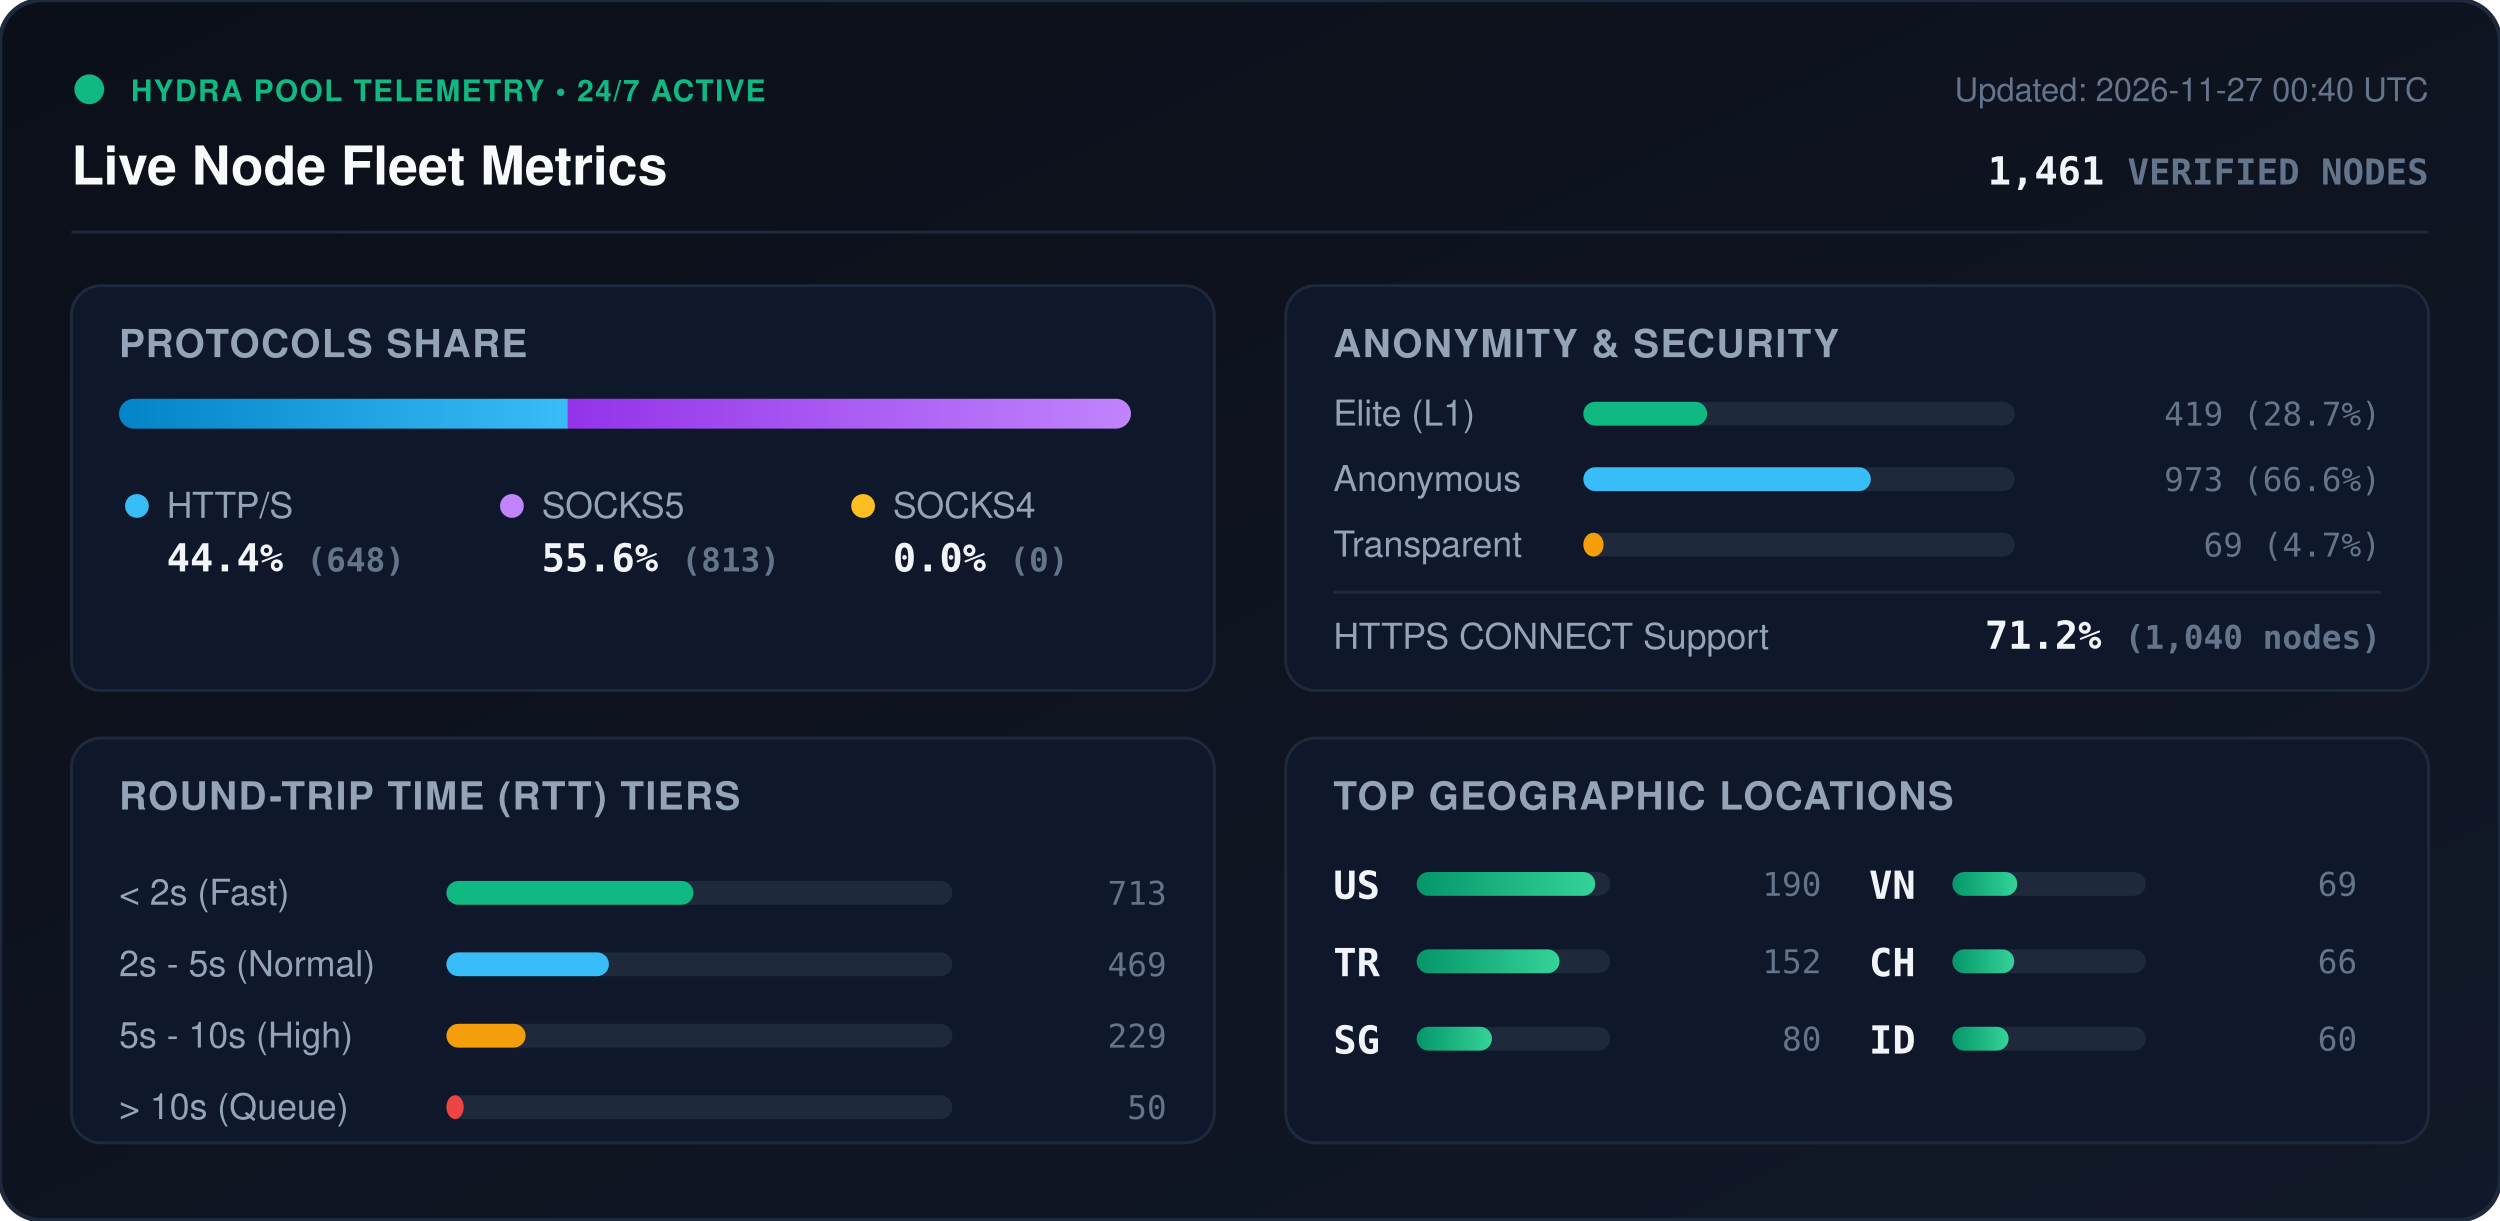
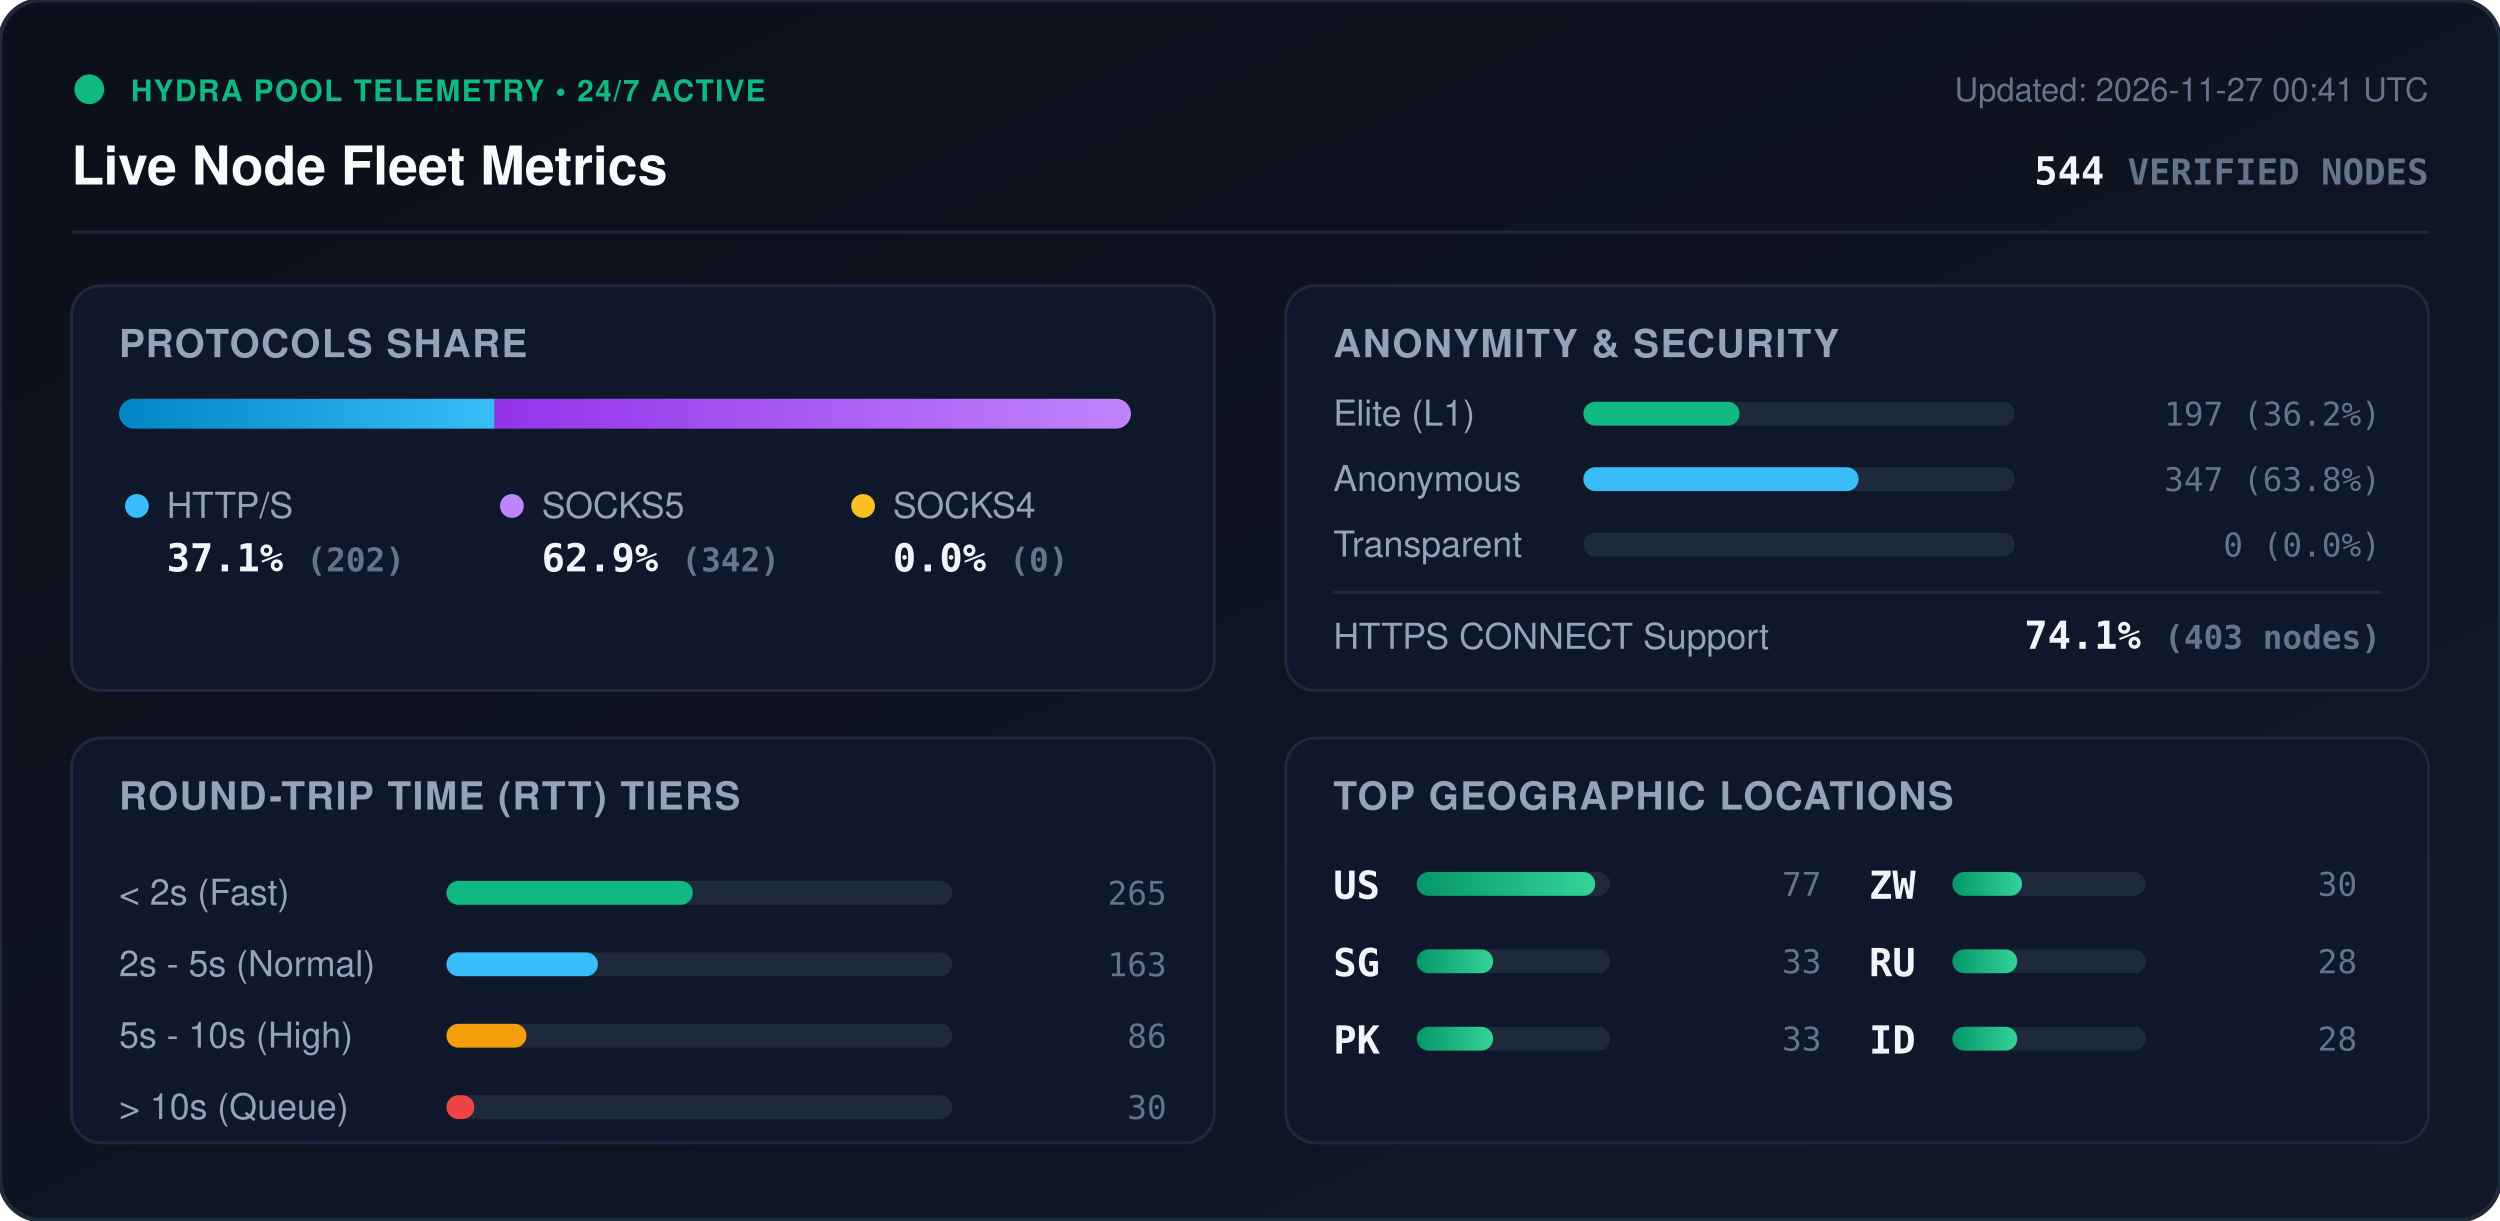
<svg xmlns="http://www.w3.org/2000/svg" viewBox="0 0 840 410" width="840" height="410" style="max-width: 100%; height: auto;">
  <defs>
    <linearGradient id="bg" x1="0%" y1="0%" x2="100%" y2="100%">
      <stop offset="0%" stop-color="#0b0f19" />
      <stop offset="100%" stop-color="#111827" />
    </linearGradient>
    <linearGradient id="bar-http" x1="0%" y1="0%" x2="100%" y2="0%">
      <stop offset="0%" stop-color="#0284c7" />
      <stop offset="100%" stop-color="#38bdf8" />
    </linearGradient>
    <linearGradient id="bar-socks5" x1="0%" y1="0%" x2="100%" y2="0%">
      <stop offset="0%" stop-color="#9333ea" />
      <stop offset="100%" stop-color="#c084fc" />
    </linearGradient>
    <linearGradient id="bar-socks4" x1="0%" y1="0%" x2="100%" y2="0%">
      <stop offset="0%" stop-color="#d97706" />
      <stop offset="100%" stop-color="#fbbf24" />
    </linearGradient>
    <linearGradient id="bar-green" x1="0%" y1="0%" x2="100%" y2="0%">
      <stop offset="0%" stop-color="#059669" />
      <stop offset="100%" stop-color="#34d399" />
    </linearGradient>
    <clipPath id="prog-track-clip">
      <rect width="340.0" height="10" rx="5" />
    </clipPath>
    <style>
      .title { font: 700 18px -apple-system, BlinkMacSystemFont, 'Segoe UI', Helvetica, Arial, sans-serif; fill: #f8fafc; }
      .sub { font: 500 11px -apple-system, BlinkMacSystemFont, 'Segoe UI', Helvetica, Arial, sans-serif; fill: #64748b; }
      .section-hdr { font: 600 13px -apple-system, BlinkMacSystemFont, 'Segoe UI', Helvetica, Arial, sans-serif; fill: #94a3b8; letter-spacing: 0.5px; }
      .metric-val { font: 700 13px -apple-system, BlinkMacSystemFont, 'Segoe UI', Helvetica, Arial, sans-serif; fill: #f1f5f9; }
      .metric-lbl { font: 500 12px -apple-system, BlinkMacSystemFont, 'Segoe UI', Helvetica, Arial, sans-serif; fill: #94a3b8; }
      .badge-txt { font: 700 10px -apple-system, BlinkMacSystemFont, 'Segoe UI', Helvetica, Arial, sans-serif; fill: #10b981; letter-spacing: 0.5px; }
      .mono { font-family: ui-monospace, SFMono-Regular, Menlo, Monaco, Consolas, monospace; }
      .pulse { animation: beacon 2s infinite ease-in-out; }
      @keyframes beacon { 0%, 100% { opacity: 1; } 50% { opacity: 0.35; } }
    </style>
  </defs>
  <rect width="840" height="410" rx="14" fill="url(#bg)" stroke="#1e293b" stroke-width="1.5" />
  <g transform="translate(24, 24)">
    <circle cx="6" cy="6" r="5" fill="#10b981" class="pulse" />
    <text x="20" y="10" class="badge-txt">HYDRA POOL TELEMETRY • 24/7 ACTIVE</text>
    <text x="0" y="38" class="title">Live Node Fleet Metrics</text>
-     <text x="792" y="10" text-anchor="end" class="sub">Updated: 2026-11-27 00:40 UTC</text>
-     <text x="792" y="38" text-anchor="end" class="metric-val mono" fill="#38bdf8">1,461 <tspan font-size="12" fill="#64748b">VERIFIED NODES</tspan>
+     <text x="792" y="10" text-anchor="end" class="sub">Updated: 2026-11-27 00:41 UTC</text>
+     <text x="792" y="38" text-anchor="end" class="metric-val mono" fill="#38bdf8">544 <tspan font-size="12" fill="#64748b">VERIFIED NODES</tspan>
    </text>
  </g>
  <line x1="24" y1="78" x2="816" y2="78" stroke="#1e293b" stroke-width="1" />
  <g transform="translate(24, 96)">
    <rect width="384" height="136" rx="10" fill="#0f172a" stroke="#1e293b" />
    <text x="16" y="24" class="section-hdr">PROTOCOLS SHARE</text>
    <g transform="translate(16, 38)">
      <rect width="340.0" height="10" rx="5" fill="#1e293b" />
      <g clip-path="url(#prog-track-clip)">
-         <rect x="0" width="150.8" height="10" fill="url(#bar-http)" />
-         <rect x="150.8" width="189.2" height="10" fill="url(#bar-socks5)" />
+         <rect x="0" width="126.2" height="10" fill="url(#bar-http)" />
+         <rect x="126.2" width="213.8" height="10" fill="url(#bar-socks5)" />
        <rect x="340.0" width="0.0" height="10" fill="url(#bar-socks4)" />
      </g>
    </g>
    <g transform="translate(16, 68)">
      <circle cx="6" cy="6" r="4" fill="#38bdf8" />
      <text x="16" y="10" class="metric-lbl">HTTP/S</text>
-       <text x="16" y="28" class="metric-val mono">44.4% <tspan font-size="11" fill="#64748b">(648)</tspan>
+       <text x="16" y="28" class="metric-val mono">37.1% <tspan font-size="11" fill="#64748b">(202)</tspan>
      </text>
      <circle cx="132" cy="6" r="4" fill="#c084fc" />
      <text x="142" y="10" class="metric-lbl">SOCKS5</text>
-       <text x="142" y="28" class="metric-val mono">55.6% <tspan font-size="11" fill="#64748b">(813)</tspan>
+       <text x="142" y="28" class="metric-val mono">62.9% <tspan font-size="11" fill="#64748b">(342)</tspan>
      </text>
      <circle cx="250" cy="6" r="4" fill="#fbbf24" />
      <text x="260" y="10" class="metric-lbl">SOCKS4</text>
      <text x="260" y="28" class="metric-val mono">0.0% <tspan font-size="11" fill="#64748b">(0)</tspan>
      </text>
    </g>
  </g>
  <g transform="translate(432, 96)">
    <rect width="384" height="136" rx="10" fill="#0f172a" stroke="#1e293b" />
    <text x="16" y="24" class="section-hdr">ANONYMITY &amp; SECURITY</text>
    <text x="16" y="47" class="metric-lbl">Elite (L1)</text>
    <rect x="100" y="39" width="145.0" height="8" rx="4" fill="#1e293b" />
-     <rect x="100" y="39" width="41.6" height="8" rx="4" fill="#10b981" />
-     <text x="368" y="47" text-anchor="end" class="mono sub" fill="#e2e8f0">419 (28.7%)</text>
+     <rect x="100" y="39" width="52.5" height="8" rx="4" fill="#10b981" />
+     <text x="368" y="47" text-anchor="end" class="mono sub" fill="#e2e8f0">197 (36.2%)</text>
    <text x="16" y="69" class="metric-lbl">Anonymous</text>
    <rect x="100" y="61" width="145.0" height="8" rx="4" fill="#1e293b" />
-     <rect x="100" y="61" width="96.6" height="8" rx="4" fill="#38bdf8" />
-     <text x="368" y="69" text-anchor="end" class="mono sub" fill="#e2e8f0">973 (66.6%)</text>
+     <rect x="100" y="61" width="92.5" height="8" rx="4" fill="#38bdf8" />
+     <text x="368" y="69" text-anchor="end" class="mono sub" fill="#e2e8f0">347 (63.8%)</text>
    <text x="16" y="91" class="metric-lbl">Transparent</text>
    <rect x="100" y="83" width="145.0" height="8" rx="4" fill="#1e293b" />
-     <rect x="100" y="83" width="6.8" height="8" rx="4" fill="#f59e0b" />
-     <text x="368" y="91" text-anchor="end" class="mono sub" fill="#e2e8f0">69 (4.7%)</text>
+     <rect x="100" y="83" width="0.0" height="8" rx="4" fill="#f59e0b" />
+     <text x="368" y="91" text-anchor="end" class="mono sub" fill="#e2e8f0">0 (0.0%)</text>
    <line x1="16" y1="103" x2="368" y2="103" stroke="#1e293b" stroke-width="1" />
    <text x="16" y="122" class="metric-lbl">HTTPS CONNECT Support</text>
-     <text x="368" y="122" text-anchor="end" class="metric-val mono" fill="#34d399">71.2% <tspan font-size="11" fill="#64748b">(1,040 nodes)</tspan>
+     <text x="368" y="122" text-anchor="end" class="metric-val mono" fill="#34d399">74.1% <tspan font-size="11" fill="#64748b">(403 nodes)</tspan>
    </text>
  </g>
  <g transform="translate(24, 248)">
    <rect width="384" height="136" rx="10" fill="#0f172a" stroke="#1e293b" />
    <text x="16" y="24" class="section-hdr">ROUND-TRIP TIME (RTT) TIERS</text>
    <g transform="translate(16, 42)">
      <text x="0" y="14" class="metric-lbl">&lt; 2s (Fast)</text>
      <rect x="110" y="6" width="170" height="8" rx="4" fill="#1e293b" />
-       <rect x="110" y="6" width="83.0" height="8" rx="4" fill="#10b981" />
-       <text x="352" y="14" text-anchor="end" class="mono sub">713</text>
+       <rect x="110" y="6" width="82.8" height="8" rx="4" fill="#10b981" />
+       <text x="352" y="14" text-anchor="end" class="mono sub">265</text>
      <text x="0" y="38" class="metric-lbl">2s - 5s (Normal)</text>
      <rect x="110" y="30" width="170" height="8" rx="4" fill="#1e293b" />
-       <rect x="110" y="30" width="54.6" height="8" rx="4" fill="#38bdf8" />
-       <text x="352" y="38" text-anchor="end" class="mono sub">469</text>
+       <rect x="110" y="30" width="50.9" height="8" rx="4" fill="#38bdf8" />
+       <text x="352" y="38" text-anchor="end" class="mono sub">163</text>
      <text x="0" y="62" class="metric-lbl">5s - 10s (High)</text>
      <rect x="110" y="54" width="170" height="8" rx="4" fill="#1e293b" />
-       <rect x="110" y="54" width="26.6" height="8" rx="4" fill="#f59e0b" />
-       <text x="352" y="62" text-anchor="end" class="mono sub">229</text>
+       <rect x="110" y="54" width="26.9" height="8" rx="4" fill="#f59e0b" />
+       <text x="352" y="62" text-anchor="end" class="mono sub">86</text>
      <text x="0" y="86" class="metric-lbl">&gt; 10s (Queue)</text>
      <rect x="110" y="78" width="170" height="8" rx="4" fill="#1e293b" />
-       <rect x="110" y="78" width="5.8" height="8" rx="4" fill="#ef4444" />
-       <text x="352" y="86" text-anchor="end" class="mono sub">50</text>
+       <rect x="110" y="78" width="9.4" height="8" rx="4" fill="#ef4444" />
+       <text x="352" y="86" text-anchor="end" class="mono sub">30</text>
    </g>
  </g>
  <g transform="translate(432, 248)">
    <rect width="384" height="136" rx="10" fill="#0f172a" stroke="#1e293b" />
    <text x="16" y="24" class="section-hdr">TOP GEOGRAPHIC LOCATIONS</text>
    <g transform="translate(16, 42)">
      <g transform="translate(0, 0)">
        <text x="0" y="12" class="mono metric-val" font-size="12">US</text>
        <rect x="28" y="3" width="65" height="8" rx="4" fill="#1e293b" />
        <rect x="28" y="3" width="60.0" height="8" rx="4" fill="url(#bar-green)" />
-         <text x="164" y="11" text-anchor="end" class="mono sub">190</text>
+         <text x="164" y="11" text-anchor="end" class="mono sub">77</text>
      </g>
      <g transform="translate(0, 26)">
-         <text x="0" y="12" class="mono metric-val" font-size="12">TR</text>
+         <text x="0" y="12" class="mono metric-val" font-size="12">SG</text>
        <rect x="28" y="3" width="65" height="8" rx="4" fill="#1e293b" />
-         <rect x="28" y="3" width="48.0" height="8" rx="4" fill="url(#bar-green)" />
-         <text x="164" y="11" text-anchor="end" class="mono sub">152</text>
+         <rect x="28" y="3" width="25.7" height="8" rx="4" fill="url(#bar-green)" />
+         <text x="164" y="11" text-anchor="end" class="mono sub">33</text>
      </g>
      <g transform="translate(0, 52)">
-         <text x="0" y="12" class="mono metric-val" font-size="12">SG</text>
+         <text x="0" y="12" class="mono metric-val" font-size="12">PK</text>
        <rect x="28" y="3" width="65" height="8" rx="4" fill="#1e293b" />
-         <rect x="28" y="3" width="25.3" height="8" rx="4" fill="url(#bar-green)" />
-         <text x="164" y="11" text-anchor="end" class="mono sub">80</text>
+         <rect x="28" y="3" width="25.7" height="8" rx="4" fill="url(#bar-green)" />
+         <text x="164" y="11" text-anchor="end" class="mono sub">33</text>
      </g>
      <g transform="translate(180, 0)">
-         <text x="0" y="12" class="mono metric-val" font-size="12">VN</text>
+         <text x="0" y="12" class="mono metric-val" font-size="12">ZW</text>
+         <rect x="28" y="3" width="65" height="8" rx="4" fill="#1e293b" />
+         <rect x="28" y="3" width="23.4" height="8" rx="4" fill="url(#bar-green)" />
+         <text x="164" y="11" text-anchor="end" class="mono sub">30</text>
+       </g>
+       <g transform="translate(180, 26)">
+         <text x="0" y="12" class="mono metric-val" font-size="12">RU</text>
        <rect x="28" y="3" width="65" height="8" rx="4" fill="#1e293b" />
        <rect x="28" y="3" width="21.8" height="8" rx="4" fill="url(#bar-green)" />
-         <text x="164" y="11" text-anchor="end" class="mono sub">69</text>
-       </g>
-       <g transform="translate(180, 26)">
-         <text x="0" y="12" class="mono metric-val" font-size="12">CH</text>
-         <rect x="28" y="3" width="65" height="8" rx="4" fill="#1e293b" />
-         <rect x="28" y="3" width="20.8" height="8" rx="4" fill="url(#bar-green)" />
-         <text x="164" y="11" text-anchor="end" class="mono sub">66</text>
+         <text x="164" y="11" text-anchor="end" class="mono sub">28</text>
      </g>
      <g transform="translate(180, 52)">
        <text x="0" y="12" class="mono metric-val" font-size="12">ID</text>
        <rect x="28" y="3" width="65" height="8" rx="4" fill="#1e293b" />
-         <rect x="28" y="3" width="18.9" height="8" rx="4" fill="url(#bar-green)" />
-         <text x="164" y="11" text-anchor="end" class="mono sub">60</text>
+         <rect x="28" y="3" width="21.8" height="8" rx="4" fill="url(#bar-green)" />
+         <text x="164" y="11" text-anchor="end" class="mono sub">28</text>
      </g>
    </g>
  </g>
</svg>
